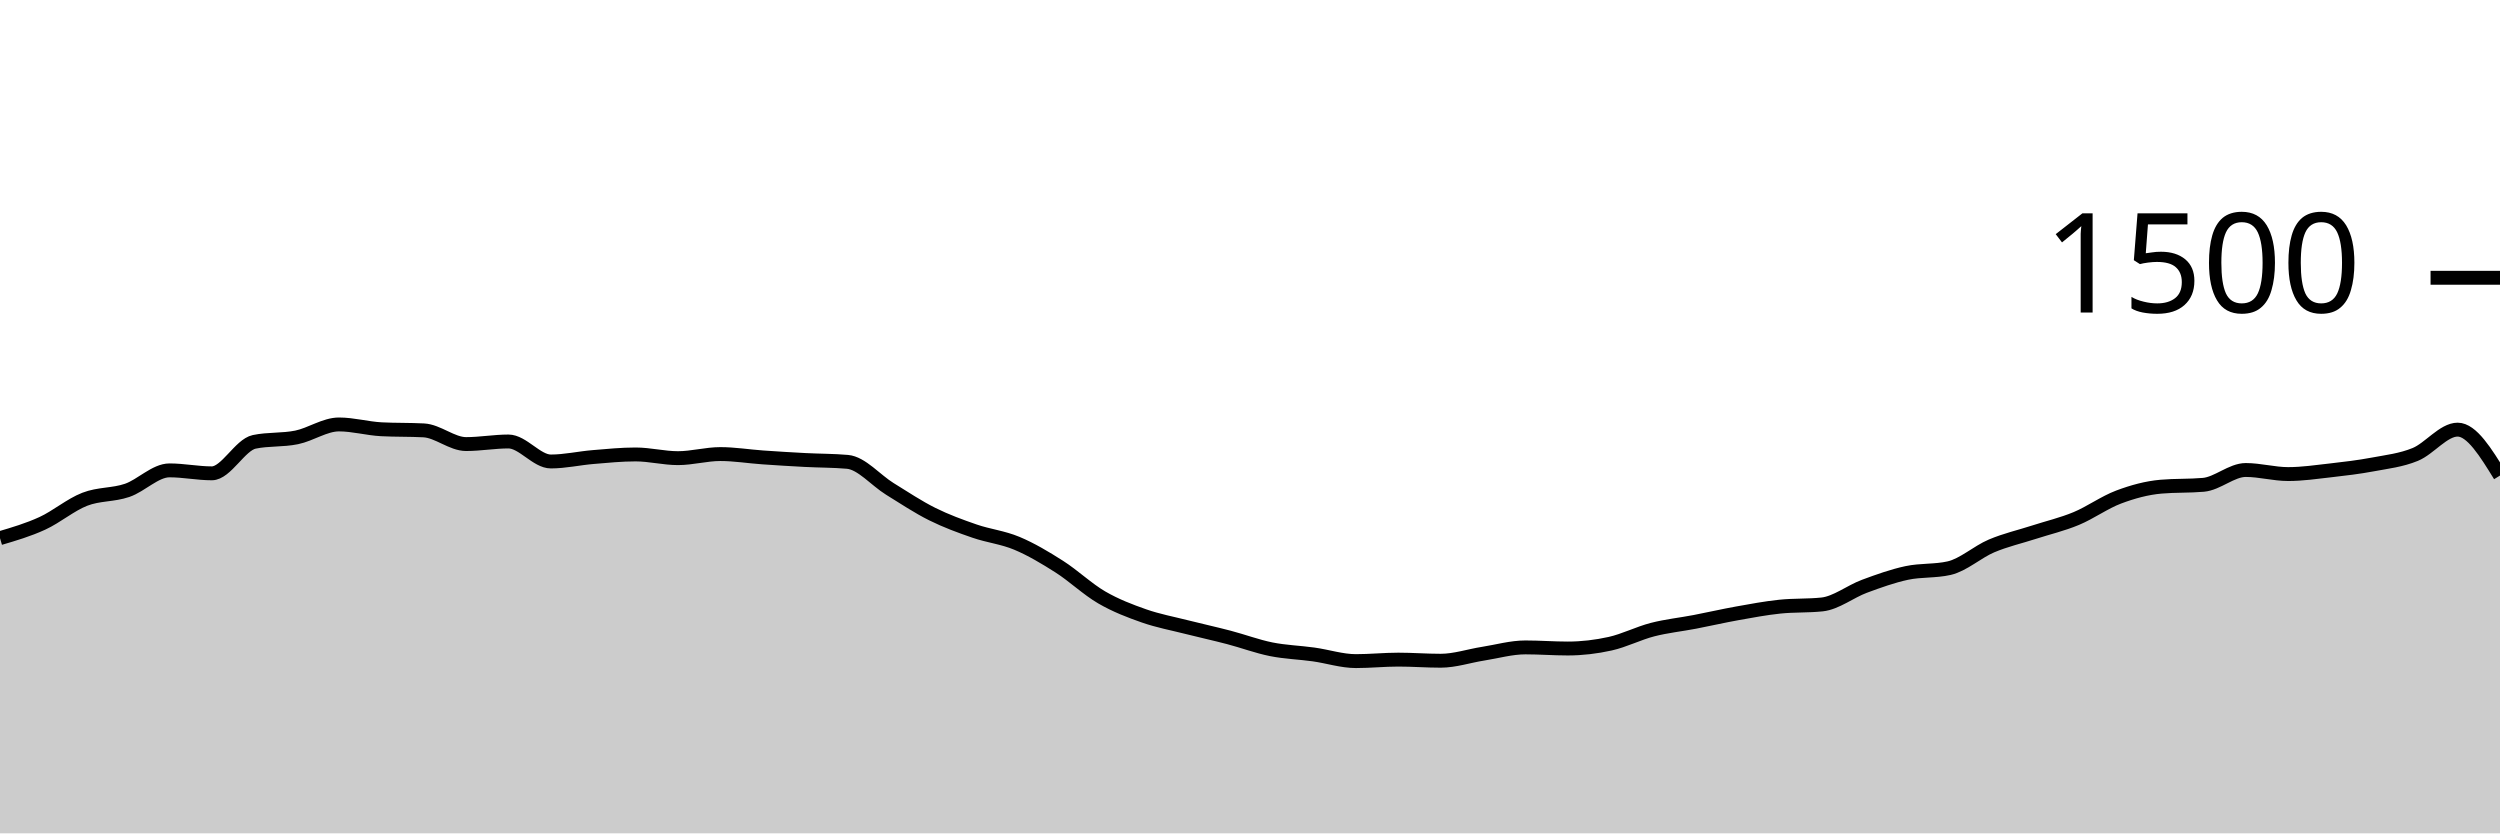
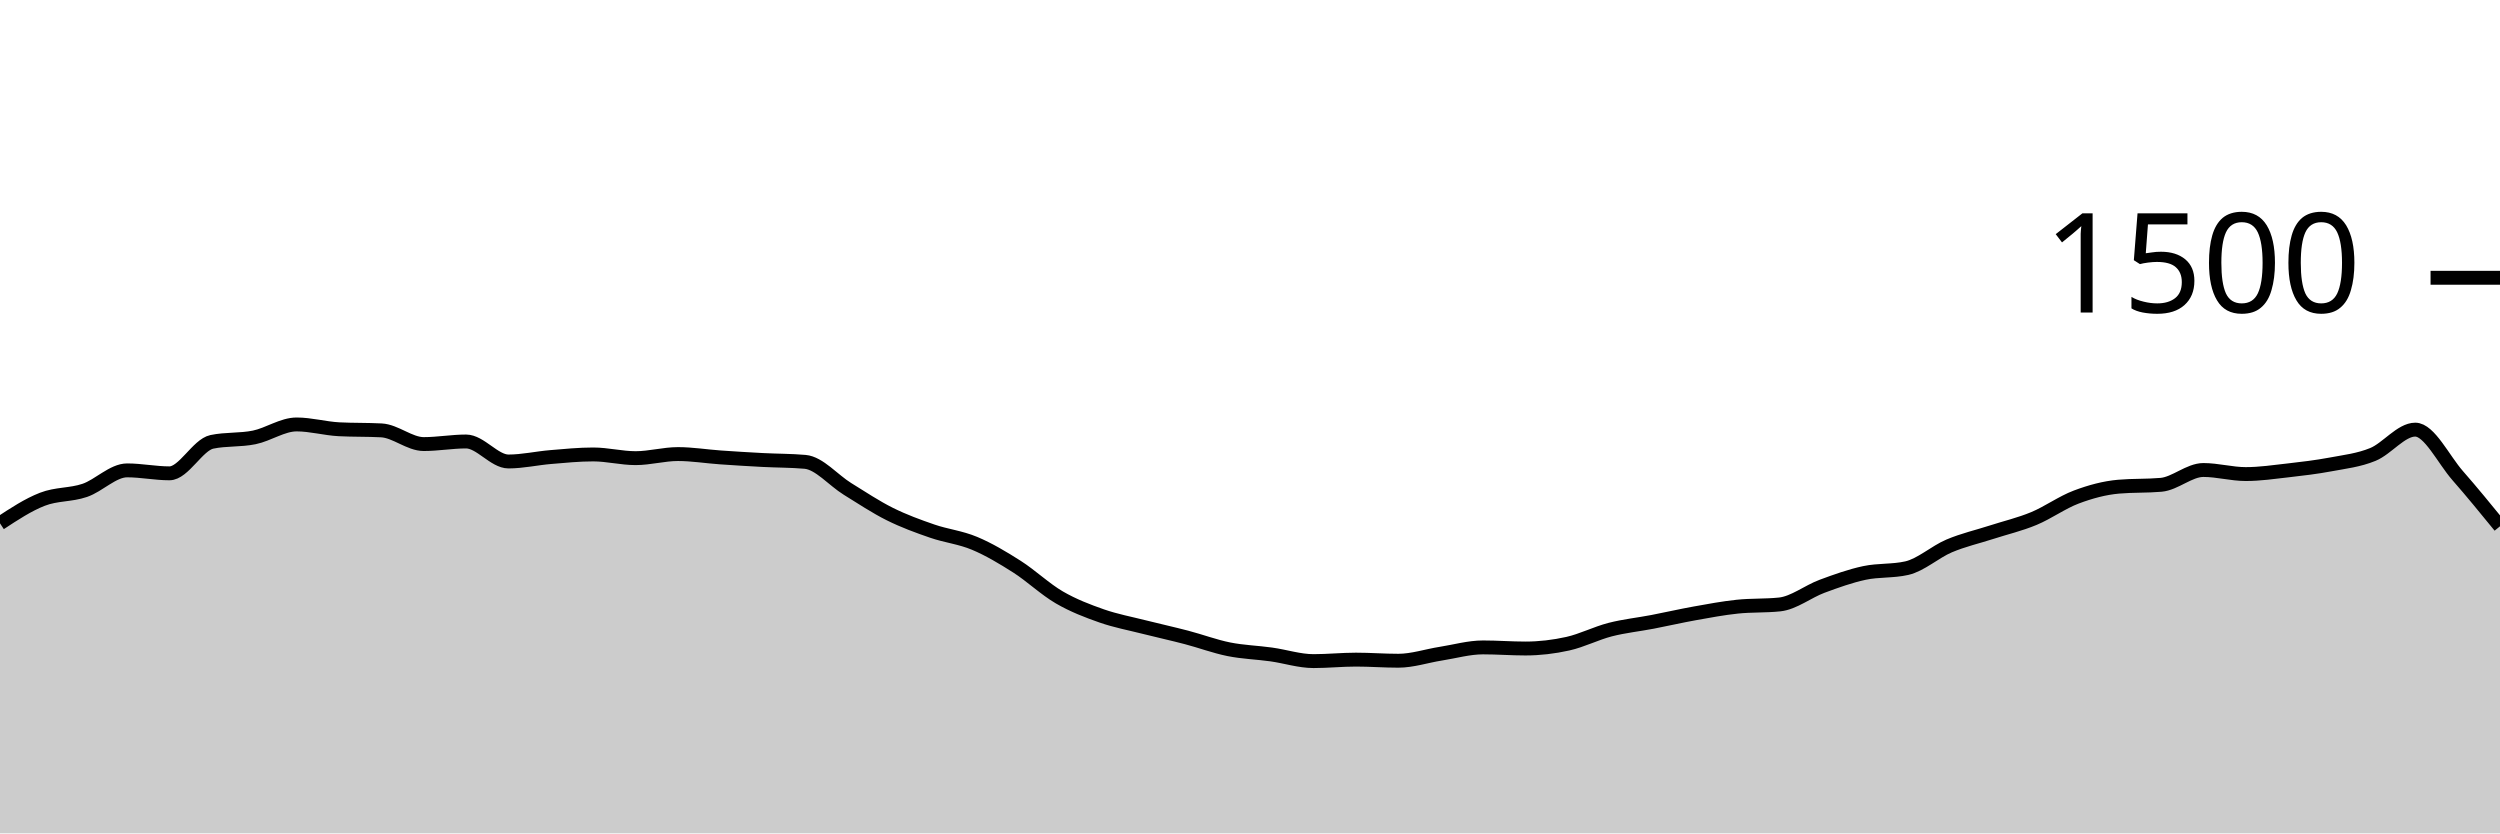
<svg xmlns="http://www.w3.org/2000/svg" viewBox="0 0 180 60">
  <g transform="translate(0,20)">
-     <path class="area" fill="rgba(0, 0, 0, 0.2)" d="M0,18.747C1.017,18.447,2.034,18.147,3.051,17.68C4.068,17.213,5.085,16.342,6.102,15.947C7.119,15.551,8.136,15.653,9.153,15.307C10.169,14.96,11.186,13.867,12.203,13.867C13.22,13.867,14.237,14.08,15.254,14.08C16.271,14.08,17.288,12.027,18.305,11.813C19.322,11.6,20.339,11.702,21.356,11.493C22.373,11.284,23.39,10.56,24.407,10.56C25.424,10.56,26.441,10.853,27.458,10.907C28.475,10.96,29.492,10.933,30.508,10.987C31.525,11.04,32.542,11.973,33.559,11.973C34.576,11.973,35.593,11.787,36.61,11.787C37.627,11.787,38.644,13.227,39.661,13.227C40.678,13.227,41.695,12.991,42.712,12.907C43.729,12.822,44.746,12.72,45.763,12.72C46.78,12.72,47.797,12.987,48.814,12.987C49.831,12.987,50.847,12.693,51.864,12.693C52.881,12.693,53.898,12.862,54.915,12.933C55.932,13.004,56.949,13.067,57.966,13.12C58.983,13.173,60,13.164,61.017,13.253C62.034,13.342,63.051,14.573,64.068,15.2C65.085,15.827,66.102,16.507,67.119,17.013C68.136,17.52,69.153,17.889,70.169,18.24C71.186,18.591,72.203,18.693,73.22,19.12C74.237,19.547,75.254,20.151,76.271,20.8C77.288,21.449,78.305,22.422,79.322,23.013C80.339,23.604,81.356,23.991,82.373,24.347C83.39,24.702,84.407,24.889,85.424,25.147C86.441,25.404,87.458,25.627,88.475,25.893C89.492,26.16,90.508,26.542,91.525,26.747C92.542,26.951,93.559,26.978,94.576,27.12C95.593,27.262,96.61,27.6,97.627,27.6C98.644,27.6,99.661,27.493,100.678,27.493C101.695,27.493,102.712,27.573,103.729,27.573C104.746,27.573,105.763,27.227,106.78,27.067C107.797,26.907,108.814,26.613,109.831,26.613C110.847,26.613,111.864,26.693,112.881,26.693C113.898,26.693,114.915,26.573,115.932,26.347C116.949,26.12,117.966,25.596,118.983,25.333C120,25.071,121.017,24.969,122.034,24.773C123.051,24.578,124.068,24.342,125.085,24.16C126.102,23.978,127.119,23.787,128.136,23.68C129.153,23.573,130.169,23.627,131.186,23.52C132.203,23.413,133.22,22.591,134.237,22.213C135.254,21.836,136.271,21.471,137.288,21.253C138.305,21.036,139.322,21.138,140.339,20.907C141.356,20.676,142.373,19.738,143.39,19.307C144.407,18.876,145.424,18.649,146.441,18.32C147.458,17.991,148.475,17.756,149.492,17.333C150.508,16.911,151.525,16.169,152.542,15.787C153.559,15.404,154.576,15.129,155.593,15.04C156.61,14.951,157.627,14.996,158.644,14.907C159.661,14.818,160.678,13.84,161.695,13.84C162.712,13.84,163.729,14.133,164.746,14.133C165.763,14.133,166.78,13.982,167.797,13.867C168.814,13.751,169.831,13.631,170.847,13.44C171.864,13.249,172.881,13.138,173.898,12.72C174.915,12.302,175.932,10.933,176.949,10.933C177.966,10.933,178.983,12.587,180,14.24L180,40C178.983,40,177.966,40,176.949,40C175.932,40,174.915,40,173.898,40C172.881,40,171.864,40,170.847,40C169.831,40,168.814,40,167.797,40C166.78,40,165.763,40,164.746,40C163.729,40,162.712,40,161.695,40C160.678,40,159.661,40,158.644,40C157.627,40,156.61,40,155.593,40C154.576,40,153.559,40,152.542,40C151.525,40,150.508,40,149.492,40C148.475,40,147.458,40,146.441,40C145.424,40,144.407,40,143.39,40C142.373,40,141.356,40,140.339,40C139.322,40,138.305,40,137.288,40C136.271,40,135.254,40,134.237,40C133.22,40,132.203,40,131.186,40C130.169,40,129.153,40,128.136,40C127.119,40,126.102,40,125.085,40C124.068,40,123.051,40,122.034,40C121.017,40,120,40,118.983,40C117.966,40,116.949,40,115.932,40C114.915,40,113.898,40,112.881,40C111.864,40,110.847,40,109.831,40C108.814,40,107.797,40,106.78,40C105.763,40,104.746,40,103.729,40C102.712,40,101.695,40,100.678,40C99.661,40,98.644,40,97.627,40C96.61,40,95.593,40,94.576,40C93.559,40,92.542,40,91.525,40C90.508,40,89.492,40,88.475,40C87.458,40,86.441,40,85.424,40C84.407,40,83.39,40,82.373,40C81.356,40,80.339,40,79.322,40C78.305,40,77.288,40,76.271,40C75.254,40,74.237,40,73.22,40C72.203,40,71.186,40,70.169,40C69.153,40,68.136,40,67.119,40C66.102,40,65.085,40,64.068,40C63.051,40,62.034,40,61.017,40C60,40,58.983,40,57.966,40C56.949,40,55.932,40,54.915,40C53.898,40,52.881,40,51.864,40C50.847,40,49.831,40,48.814,40C47.797,40,46.78,40,45.763,40C44.746,40,43.729,40,42.712,40C41.695,40,40.678,40,39.661,40C38.644,40,37.627,40,36.61,40C35.593,40,34.576,40,33.559,40C32.542,40,31.525,40,30.508,40C29.492,40,28.475,40,27.458,40C26.441,40,25.424,40,24.407,40C23.39,40,22.373,40,21.356,40C20.339,40,19.322,40,18.305,40C17.288,40,16.271,40,15.254,40C14.237,40,13.22,40,12.203,40C11.186,40,10.169,40,9.153,40C8.136,40,7.119,40,6.102,40C5.085,40,4.068,40,3.051,40C2.034,40,1.017,40,0,40Z" />
-     <path class="line" stroke="black" fill="none" d="M0,18.747C1.017,18.447,2.034,18.147,3.051,17.68C4.068,17.213,5.085,16.342,6.102,15.947C7.119,15.551,8.136,15.653,9.153,15.307C10.169,14.96,11.186,13.867,12.203,13.867C13.22,13.867,14.237,14.08,15.254,14.08C16.271,14.08,17.288,12.027,18.305,11.813C19.322,11.6,20.339,11.702,21.356,11.493C22.373,11.284,23.39,10.56,24.407,10.56C25.424,10.56,26.441,10.853,27.458,10.907C28.475,10.96,29.492,10.933,30.508,10.987C31.525,11.04,32.542,11.973,33.559,11.973C34.576,11.973,35.593,11.787,36.61,11.787C37.627,11.787,38.644,13.227,39.661,13.227C40.678,13.227,41.695,12.991,42.712,12.907C43.729,12.822,44.746,12.72,45.763,12.72C46.78,12.72,47.797,12.987,48.814,12.987C49.831,12.987,50.847,12.693,51.864,12.693C52.881,12.693,53.898,12.862,54.915,12.933C55.932,13.004,56.949,13.067,57.966,13.12C58.983,13.173,60,13.164,61.017,13.253C62.034,13.342,63.051,14.573,64.068,15.2C65.085,15.827,66.102,16.507,67.119,17.013C68.136,17.52,69.153,17.889,70.169,18.24C71.186,18.591,72.203,18.693,73.22,19.12C74.237,19.547,75.254,20.151,76.271,20.8C77.288,21.449,78.305,22.422,79.322,23.013C80.339,23.604,81.356,23.991,82.373,24.347C83.39,24.702,84.407,24.889,85.424,25.147C86.441,25.404,87.458,25.627,88.475,25.893C89.492,26.16,90.508,26.542,91.525,26.747C92.542,26.951,93.559,26.978,94.576,27.12C95.593,27.262,96.61,27.6,97.627,27.6C98.644,27.6,99.661,27.493,100.678,27.493C101.695,27.493,102.712,27.573,103.729,27.573C104.746,27.573,105.763,27.227,106.78,27.067C107.797,26.907,108.814,26.613,109.831,26.613C110.847,26.613,111.864,26.693,112.881,26.693C113.898,26.693,114.915,26.573,115.932,26.347C116.949,26.12,117.966,25.596,118.983,25.333C120,25.071,121.017,24.969,122.034,24.773C123.051,24.578,124.068,24.342,125.085,24.16C126.102,23.978,127.119,23.787,128.136,23.68C129.153,23.573,130.169,23.627,131.186,23.52C132.203,23.413,133.22,22.591,134.237,22.213C135.254,21.836,136.271,21.471,137.288,21.253C138.305,21.036,139.322,21.138,140.339,20.907C141.356,20.676,142.373,19.738,143.39,19.307C144.407,18.876,145.424,18.649,146.441,18.32C147.458,17.991,148.475,17.756,149.492,17.333C150.508,16.911,151.525,16.169,152.542,15.787C153.559,15.404,154.576,15.129,155.593,15.04C156.61,14.951,157.627,14.996,158.644,14.907C159.661,14.818,160.678,13.84,161.695,13.84C162.712,13.84,163.729,14.133,164.746,14.133C165.763,14.133,166.78,13.982,167.797,13.867C168.814,13.751,169.831,13.631,170.847,13.44C171.864,13.249,172.881,13.138,173.898,12.72C174.915,12.302,175.932,10.933,176.949,10.933C177.966,10.933,178.983,12.587,180,14.24" />
+     <path class="area" fill="rgba(0, 0, 0, 0.2)" d="M0,17.68C1.017,17.011,2.034,16.342,3.051,15.947C4.068,15.551,5.085,15.653,6.102,15.307C7.119,14.96,8.136,13.867,9.153,13.867C10.169,13.867,11.186,14.08,12.203,14.08C13.22,14.08,14.237,12.027,15.254,11.813C16.271,11.6,17.288,11.702,18.305,11.493C19.322,11.284,20.339,10.56,21.356,10.56C22.373,10.56,23.39,10.853,24.407,10.907C25.424,10.96,26.441,10.933,27.458,10.987C28.475,11.04,29.492,11.973,30.508,11.973C31.525,11.973,32.542,11.787,33.559,11.787C34.576,11.787,35.593,13.227,36.61,13.227C37.627,13.227,38.644,12.991,39.661,12.907C40.678,12.822,41.695,12.72,42.712,12.72C43.729,12.72,44.746,12.987,45.763,12.987C46.78,12.987,47.797,12.693,48.814,12.693C49.831,12.693,50.847,12.862,51.864,12.933C52.881,13.004,53.898,13.067,54.915,13.12C55.932,13.173,56.949,13.164,57.966,13.253C58.983,13.342,60,14.573,61.017,15.2C62.034,15.827,63.051,16.507,64.068,17.013C65.085,17.52,66.102,17.889,67.119,18.24C68.136,18.591,69.153,18.693,70.169,19.12C71.186,19.547,72.203,20.151,73.22,20.8C74.237,21.449,75.254,22.422,76.271,23.013C77.288,23.604,78.305,23.991,79.322,24.347C80.339,24.702,81.356,24.889,82.373,25.147C83.39,25.404,84.407,25.627,85.424,25.893C86.441,26.16,87.458,26.542,88.475,26.747C89.492,26.951,90.508,26.978,91.525,27.12C92.542,27.262,93.559,27.6,94.576,27.6C95.593,27.6,96.61,27.493,97.627,27.493C98.644,27.493,99.661,27.573,100.678,27.573C101.695,27.573,102.712,27.227,103.729,27.067C104.746,26.907,105.763,26.613,106.78,26.613C107.797,26.613,108.814,26.693,109.831,26.693C110.847,26.693,111.864,26.573,112.881,26.347C113.898,26.12,114.915,25.596,115.932,25.333C116.949,25.071,117.966,24.969,118.983,24.773C120,24.578,121.017,24.342,122.034,24.16C123.051,23.978,124.068,23.787,125.085,23.68C126.102,23.573,127.119,23.627,128.136,23.52C129.153,23.413,130.169,22.591,131.186,22.213C132.203,21.836,133.22,21.471,134.237,21.253C135.254,21.036,136.271,21.138,137.288,20.907C138.305,20.676,139.322,19.738,140.339,19.307C141.356,18.876,142.373,18.649,143.39,18.32C144.407,17.991,145.424,17.756,146.441,17.333C147.458,16.911,148.475,16.169,149.492,15.787C150.508,15.404,151.525,15.129,152.542,15.04C153.559,14.951,154.576,14.996,155.593,14.907C156.61,14.818,157.627,13.84,158.644,13.84C159.661,13.84,160.678,14.133,161.695,14.133C162.712,14.133,163.729,13.982,164.746,13.867C165.763,13.751,166.78,13.631,167.797,13.44C168.814,13.249,169.831,13.138,170.847,12.72C171.864,12.302,172.881,10.933,173.898,10.933C174.915,10.933,175.932,13.08,176.949,14.24C177.966,15.4,178.983,16.647,180,17.893L180,40C178.983,40,177.966,40,176.949,40C175.932,40,174.915,40,173.898,40C172.881,40,171.864,40,170.847,40C169.831,40,168.814,40,167.797,40C166.78,40,165.763,40,164.746,40C163.729,40,162.712,40,161.695,40C160.678,40,159.661,40,158.644,40C157.627,40,156.61,40,155.593,40C154.576,40,153.559,40,152.542,40C151.525,40,150.508,40,149.492,40C148.475,40,147.458,40,146.441,40C145.424,40,144.407,40,143.39,40C142.373,40,141.356,40,140.339,40C139.322,40,138.305,40,137.288,40C136.271,40,135.254,40,134.237,40C133.22,40,132.203,40,131.186,40C130.169,40,129.153,40,128.136,40C127.119,40,126.102,40,125.085,40C124.068,40,123.051,40,122.034,40C121.017,40,120,40,118.983,40C117.966,40,116.949,40,115.932,40C114.915,40,113.898,40,112.881,40C111.864,40,110.847,40,109.831,40C108.814,40,107.797,40,106.78,40C105.763,40,104.746,40,103.729,40C102.712,40,101.695,40,100.678,40C99.661,40,98.644,40,97.627,40C96.61,40,95.593,40,94.576,40C93.559,40,92.542,40,91.525,40C90.508,40,89.492,40,88.475,40C87.458,40,86.441,40,85.424,40C84.407,40,83.39,40,82.373,40C81.356,40,80.339,40,79.322,40C78.305,40,77.288,40,76.271,40C75.254,40,74.237,40,73.22,40C72.203,40,71.186,40,70.169,40C69.153,40,68.136,40,67.119,40C66.102,40,65.085,40,64.068,40C63.051,40,62.034,40,61.017,40C60,40,58.983,40,57.966,40C56.949,40,55.932,40,54.915,40C53.898,40,52.881,40,51.864,40C50.847,40,49.831,40,48.814,40C47.797,40,46.78,40,45.763,40C44.746,40,43.729,40,42.712,40C41.695,40,40.678,40,39.661,40C38.644,40,37.627,40,36.61,40C35.593,40,34.576,40,33.559,40C32.542,40,31.525,40,30.508,40C29.492,40,28.475,40,27.458,40C26.441,40,25.424,40,24.407,40C23.39,40,22.373,40,21.356,40C20.339,40,19.322,40,18.305,40C17.288,40,16.271,40,15.254,40C14.237,40,13.22,40,12.203,40C11.186,40,10.169,40,9.153,40C8.136,40,7.119,40,6.102,40C5.085,40,4.068,40,3.051,40C2.034,40,1.017,40,0,40Z" />
+     <path class="line" stroke="black" fill="none" d="M0,17.68C1.017,17.011,2.034,16.342,3.051,15.947C4.068,15.551,5.085,15.653,6.102,15.307C7.119,14.96,8.136,13.867,9.153,13.867C10.169,13.867,11.186,14.08,12.203,14.08C13.22,14.08,14.237,12.027,15.254,11.813C16.271,11.6,17.288,11.702,18.305,11.493C19.322,11.284,20.339,10.56,21.356,10.56C22.373,10.56,23.39,10.853,24.407,10.907C25.424,10.96,26.441,10.933,27.458,10.987C28.475,11.04,29.492,11.973,30.508,11.973C31.525,11.973,32.542,11.787,33.559,11.787C34.576,11.787,35.593,13.227,36.61,13.227C37.627,13.227,38.644,12.991,39.661,12.907C40.678,12.822,41.695,12.72,42.712,12.72C43.729,12.72,44.746,12.987,45.763,12.987C46.78,12.987,47.797,12.693,48.814,12.693C49.831,12.693,50.847,12.862,51.864,12.933C52.881,13.004,53.898,13.067,54.915,13.12C55.932,13.173,56.949,13.164,57.966,13.253C58.983,13.342,60,14.573,61.017,15.2C62.034,15.827,63.051,16.507,64.068,17.013C65.085,17.52,66.102,17.889,67.119,18.24C68.136,18.591,69.153,18.693,70.169,19.12C71.186,19.547,72.203,20.151,73.22,20.8C74.237,21.449,75.254,22.422,76.271,23.013C77.288,23.604,78.305,23.991,79.322,24.347C80.339,24.702,81.356,24.889,82.373,25.147C83.39,25.404,84.407,25.627,85.424,25.893C86.441,26.16,87.458,26.542,88.475,26.747C89.492,26.951,90.508,26.978,91.525,27.12C92.542,27.262,93.559,27.6,94.576,27.6C95.593,27.6,96.61,27.493,97.627,27.493C98.644,27.493,99.661,27.573,100.678,27.573C101.695,27.573,102.712,27.227,103.729,27.067C104.746,26.907,105.763,26.613,106.78,26.613C107.797,26.613,108.814,26.693,109.831,26.693C110.847,26.693,111.864,26.573,112.881,26.347C113.898,26.12,114.915,25.596,115.932,25.333C116.949,25.071,117.966,24.969,118.983,24.773C120,24.578,121.017,24.342,122.034,24.16C123.051,23.978,124.068,23.787,125.085,23.68C126.102,23.573,127.119,23.627,128.136,23.52C129.153,23.413,130.169,22.591,131.186,22.213C132.203,21.836,133.22,21.471,134.237,21.253C135.254,21.036,136.271,21.138,137.288,20.907C138.305,20.676,139.322,19.738,140.339,19.307C141.356,18.876,142.373,18.649,143.39,18.32C144.407,17.991,145.424,17.756,146.441,17.333C147.458,16.911,148.475,16.169,149.492,15.787C150.508,15.404,151.525,15.129,152.542,15.04C153.559,14.951,154.576,14.996,155.593,14.907C156.61,14.818,157.627,13.84,158.644,13.84C159.661,13.84,160.678,14.133,161.695,14.133C162.712,14.133,163.729,13.982,164.746,13.867C165.763,13.751,166.78,13.631,167.797,13.44C168.814,13.249,169.831,13.138,170.847,12.72C171.864,12.302,172.881,10.933,173.898,10.933C174.915,10.933,175.932,13.08,176.949,14.24C177.966,15.4,178.983,16.647,180,17.893" />
    <path class="axis-ceiling" stroke-width="1" stroke="black" fill="none" d="M175,0L180,0" />
    <text class="axis-ceiling-label" font-family="sans-serif" text-anchor="end" font-size="10px" x="170" y="2.5">1500</text>
  </g>
</svg>
